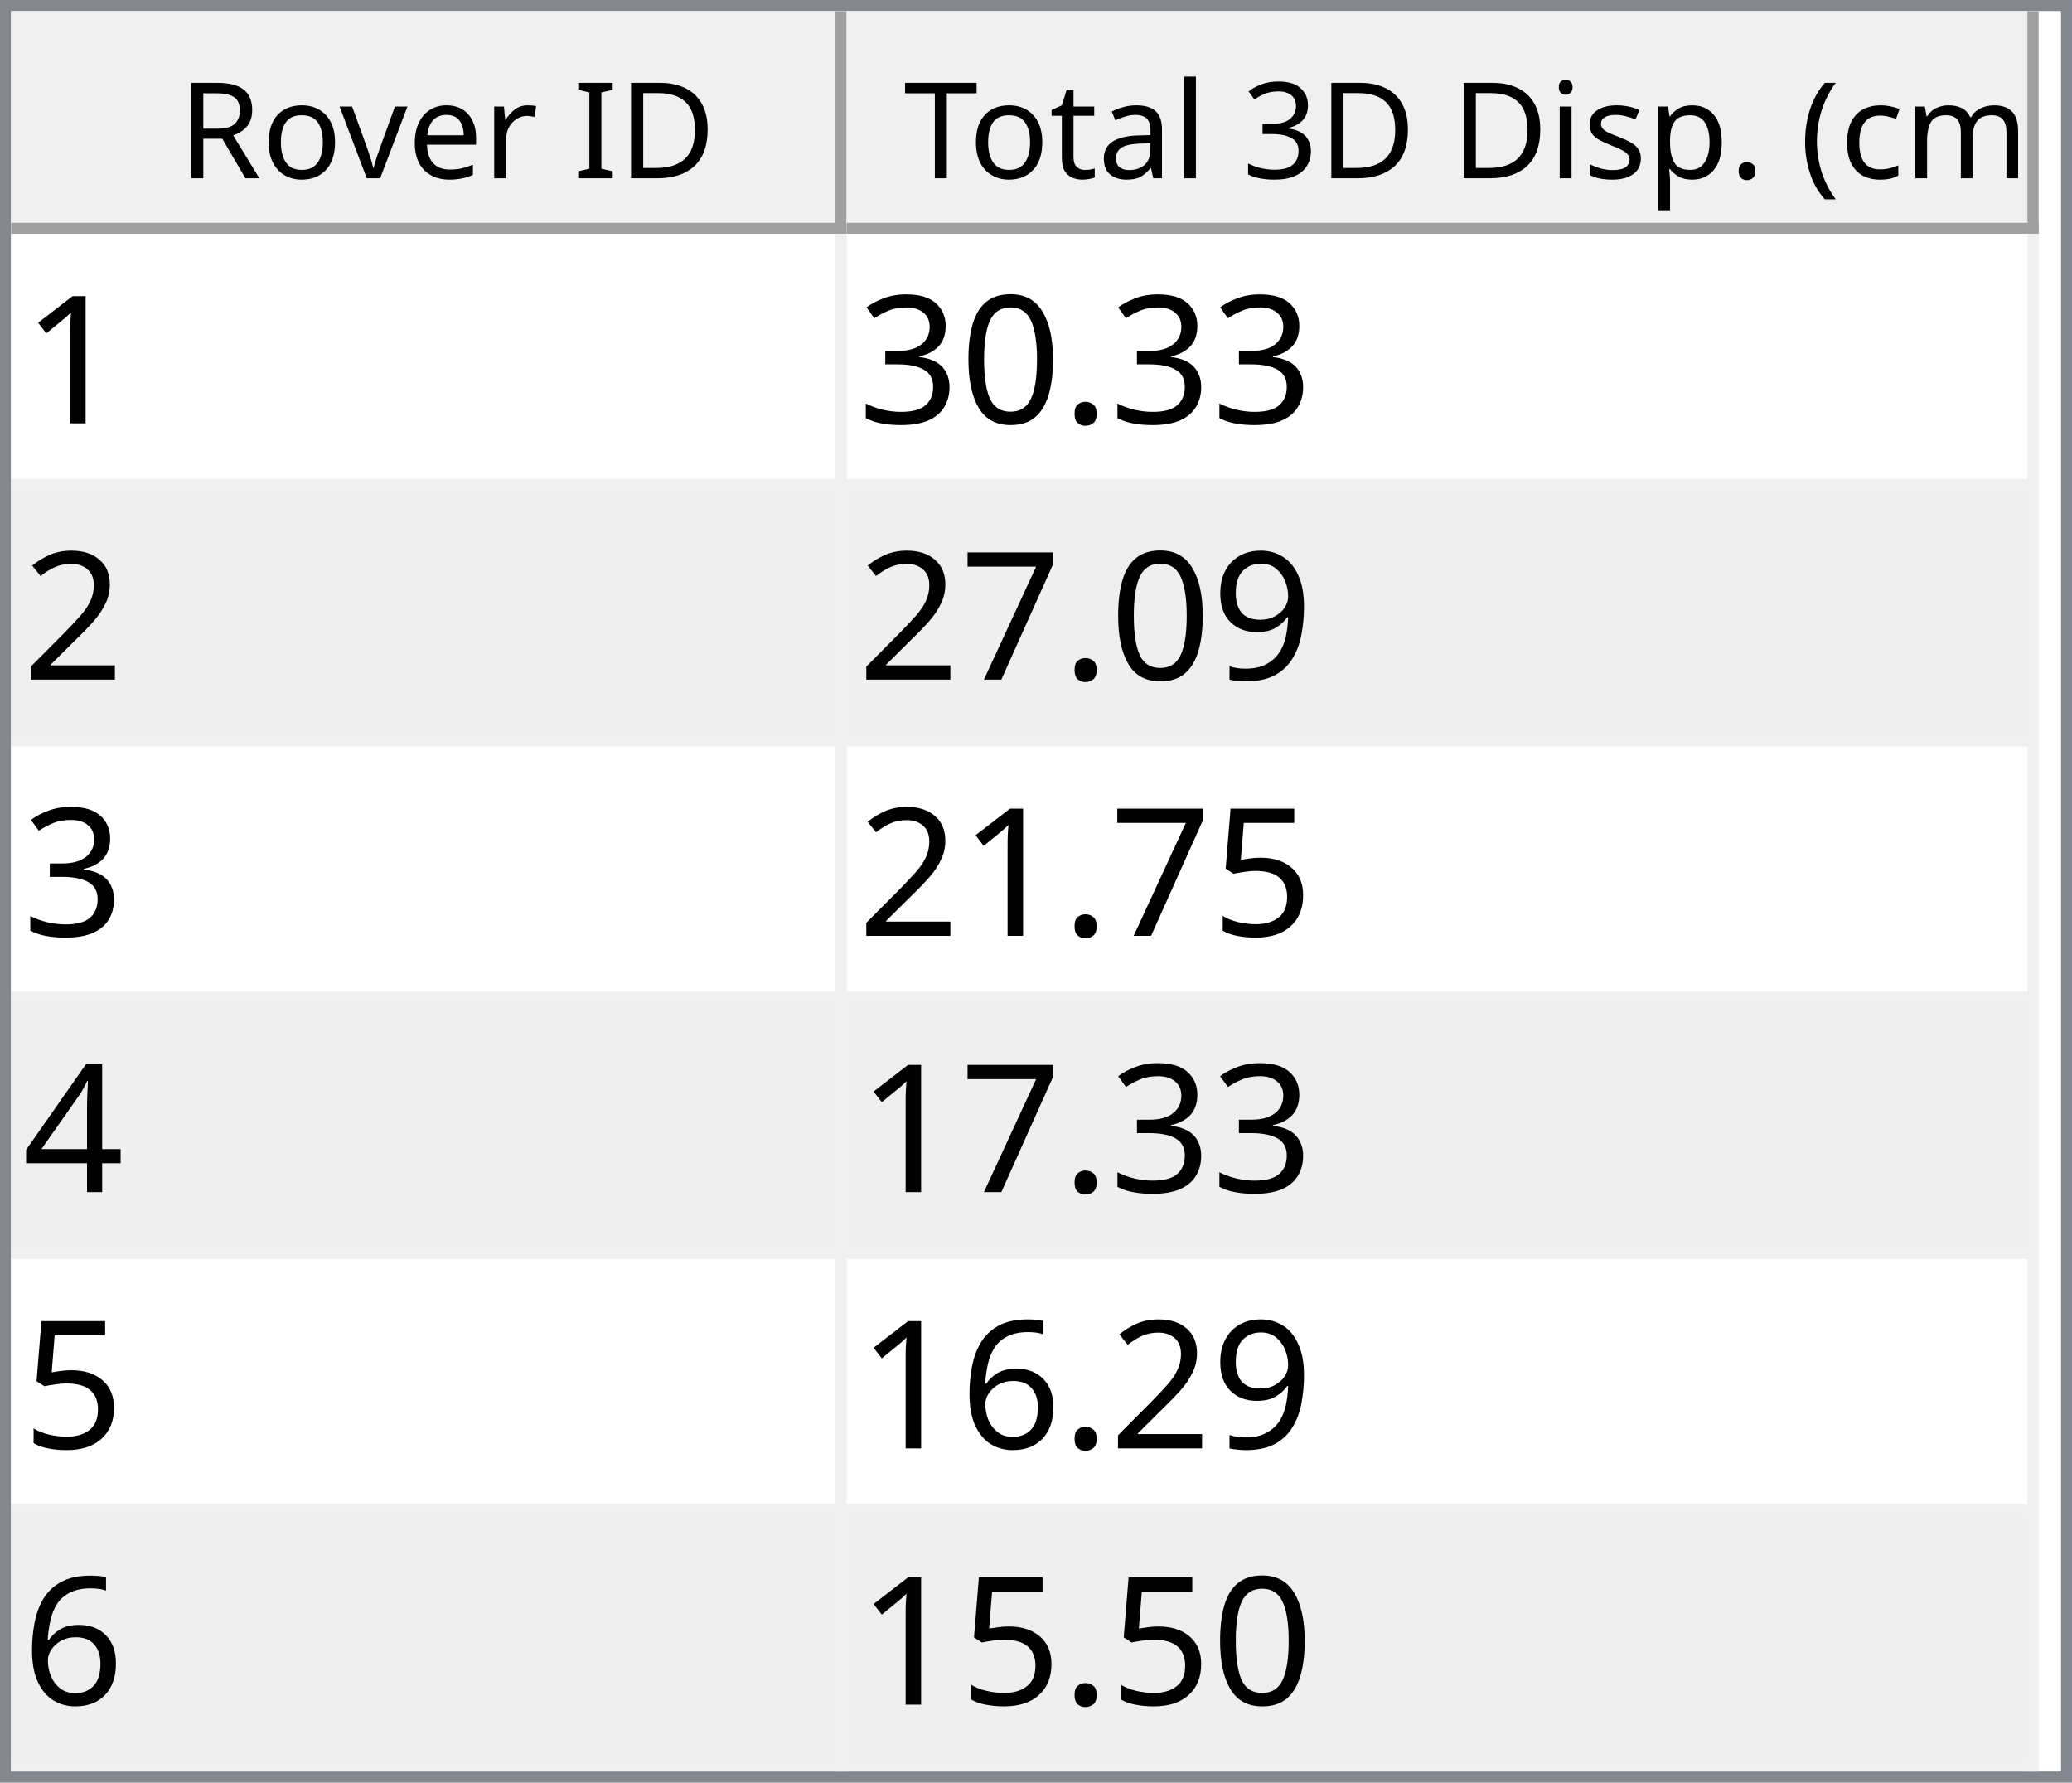
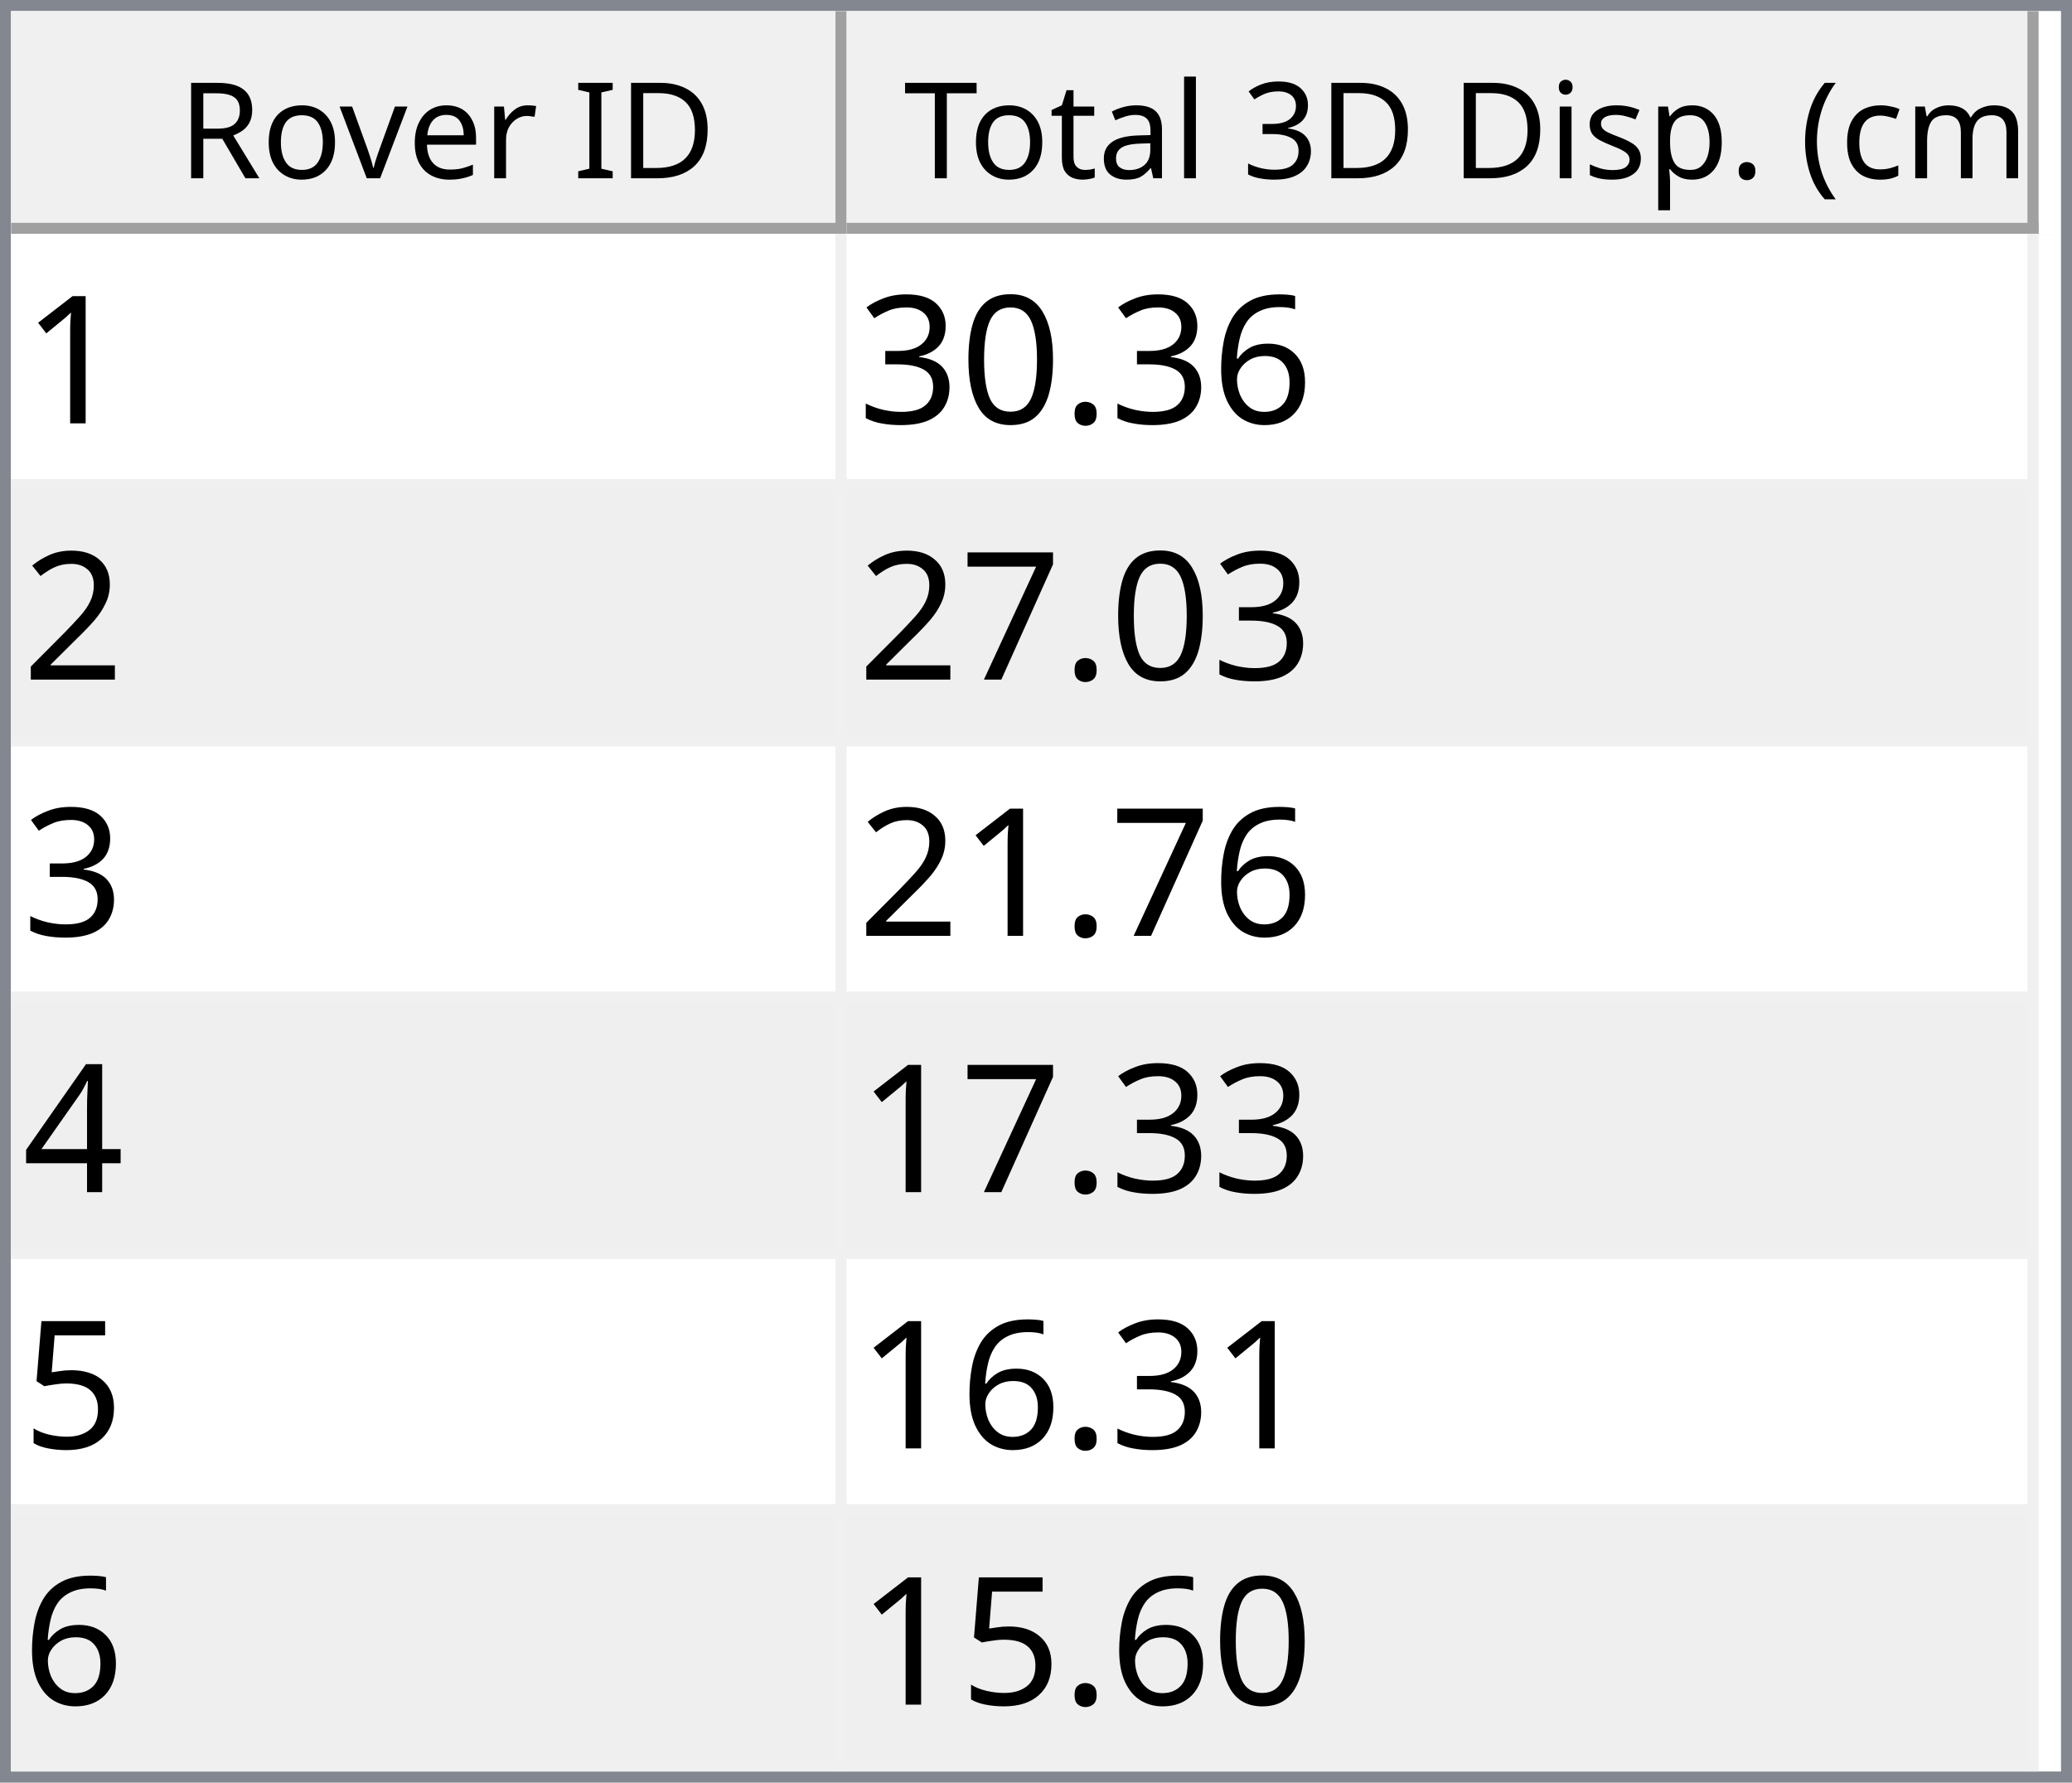
<svg xmlns="http://www.w3.org/2000/svg" style="fill-opacity:1; color-rendering:auto; color-interpolation:auto; text-rendering:auto; stroke:black; stroke-linecap:square; stroke-miterlimit:10; shape-rendering:auto; stroke-opacity:1; fill:black; stroke-dasharray:none; font-weight:normal; stroke-width:1; font-family:'Dialog'; font-style:normal; stroke-linejoin:miter; font-size:12px; stroke-dashoffset:0; image-rendering:auto;" width="186" height="160">
  <defs id="genericDefs" />
  <g>
    <defs id="defs1">
      <clipPath clipPathUnits="userSpaceOnUse" id="clipPath1">
        <path d="M0 0 L186 0 L186 160 L0 160 L0 0 Z" />
      </clipPath>
      <clipPath clipPathUnits="userSpaceOnUse" id="clipPath2">
        <path d="M0 0 L0 160 L186 160 L186 0 Z" />
      </clipPath>
      <clipPath clipPathUnits="userSpaceOnUse" id="clipPath3">
        <path d="M0 0 L0 20 L184 20 L184 0 Z" />
      </clipPath>
      <clipPath clipPathUnits="userSpaceOnUse" id="clipPath4">
        <path d="M0 0 L0 20 L75 20 L75 0 Z" />
      </clipPath>
      <clipPath clipPathUnits="userSpaceOnUse" id="clipPath5">
        <path d="M1 1 L1 19 L74 19 L74 1 Z" />
      </clipPath>
      <clipPath clipPathUnits="userSpaceOnUse" id="clipPath6">
        <path d="M0 0 L0 18 L73 18 L73 0 Z" />
      </clipPath>
      <clipPath clipPathUnits="userSpaceOnUse" id="clipPath7">
        <path d="M-0.5 -0.5 L-0.5 19.5 L74.5 19.5 L74.5 -0.5 Z" />
      </clipPath>
      <clipPath clipPathUnits="userSpaceOnUse" id="clipPath8">
        <path d="M0 0 L0 20 L107 20 L107 0 Z" />
      </clipPath>
      <clipPath clipPathUnits="userSpaceOnUse" id="clipPath9">
        <path d="M1 1 L1 19 L106 19 L106 1 Z" />
      </clipPath>
      <clipPath clipPathUnits="userSpaceOnUse" id="clipPath10">
        <path d="M0 0 L0 18 L105 18 L105 0 Z" />
      </clipPath>
      <clipPath clipPathUnits="userSpaceOnUse" id="clipPath11">
        <path d="M-0.5 -0.5 L-0.5 19.5 L106.5 19.5 L106.5 -0.5 Z" />
      </clipPath>
      <clipPath clipPathUnits="userSpaceOnUse" id="clipPath12">
        <path d="M0 0 L0 138 L184 138 L184 0 Z" />
      </clipPath>
      <clipPath clipPathUnits="userSpaceOnUse" id="clipPath13">
        <path d="M0 0 L0 138 L182 138 L182 0 Z" />
      </clipPath>
      <clipPath clipPathUnits="userSpaceOnUse" id="clipPath14">
        <path d="M-0.5 -0.5 L-0.5 137.5 L181.5 137.5 L181.5 -0.5 Z" />
      </clipPath>
      <clipPath clipPathUnits="userSpaceOnUse" id="clipPath15">
        <path d="M0 0 L0 22 L74 22 L74 0 Z" />
      </clipPath>
      <clipPath clipPathUnits="userSpaceOnUse" id="clipPath16">
        <path d="M0 0 L0 22 L106 22 L106 0 Z" />
      </clipPath>
      <font horiz-adv-x="64.551" id="font1">
        <font-face ascent="107.91" descent="25.098" units-per-em="100" style="font-style:normal; font-family:Segoe UI; font-weight:normal;" />
        <missing-glyph horiz-adv-x="64.551" d="M8.109 0 L8.109 68.266 L56.453 68.266 L56.453 0 L8.109 0 ZM15.328 7.234 L49.219 7.234 L49.219 61.031 L15.328 61.031 L15.328 7.234 Z" />
        <glyph unicode="D" horiz-adv-x="70.117" d="M9.188 0 L9.188 70.016 L28.516 70.016 Q65.531 70.016 65.531 35.891 Q65.531 19.672 55.25 9.836 Q44.969 0 27.734 0 L9.188 0 ZM17.391 62.594 L17.391 7.422 L27.828 7.422 Q41.609 7.422 49.273 14.797 Q56.938 22.172 56.938 35.688 Q56.938 62.594 28.328 62.594 L17.391 62.594 Z" />
        <glyph unicode="I" horiz-adv-x="26.611" d="M17.391 0 L9.188 0 L9.188 70.016 L17.391 70.016 L17.391 0 Z" />
        <glyph unicode=" " horiz-adv-x="27.393" d="" />
        <glyph unicode="r" horiz-adv-x="34.766" d="M34.188 41.891 Q32.078 43.5 28.125 43.5 Q23 43.5 19.555 38.672 Q16.109 33.844 16.109 25.484 L16.109 0 L8.109 0 L8.109 50 L16.109 50 L16.109 39.703 L16.312 39.703 Q18.016 44.969 21.531 47.922 Q25.047 50.875 29.391 50.875 Q32.516 50.875 34.188 50.203 L34.188 41.891 Z" />
        <glyph unicode="e" horiz-adv-x="52.295" d="M48.297 23 L12.984 23 Q13.188 14.656 17.484 10.109 Q21.781 5.562 29.297 5.562 Q37.75 5.562 44.828 11.141 L44.828 3.609 Q38.234 -1.172 27.391 -1.172 Q16.797 -1.172 10.742 5.641 Q4.688 12.453 4.688 24.812 Q4.688 36.469 11.305 43.82 Q17.922 51.172 27.734 51.172 Q37.547 51.172 42.922 44.828 Q48.297 38.484 48.297 27.203 L48.297 23 ZM40.094 29.781 Q40.047 36.719 36.75 40.578 Q33.453 44.438 27.594 44.438 Q21.922 44.438 17.969 40.383 Q14.016 36.328 13.094 29.781 L40.094 29.781 Z" />
        <glyph unicode="v" horiz-adv-x="47.9" d="M47.406 50 L27.484 0 L19.625 0 L0.688 50 L9.469 50 L22.172 13.672 Q23.578 9.672 23.922 6.688 L24.125 6.688 Q24.609 10.453 25.688 13.484 L38.969 50 L47.406 50 Z" />
        <glyph unicode="o" horiz-adv-x="58.594" d="M29 -1.172 Q17.922 -1.172 11.305 5.836 Q4.688 12.844 4.688 24.422 Q4.688 37.016 11.57 44.094 Q18.453 51.172 30.172 51.172 Q41.359 51.172 47.633 44.289 Q53.906 37.406 53.906 25.203 Q53.906 13.234 47.141 6.031 Q40.375 -1.172 29 -1.172 ZM29.594 44.438 Q21.875 44.438 17.383 39.188 Q12.891 33.938 12.891 24.703 Q12.891 15.828 17.43 10.695 Q21.969 5.562 29.594 5.562 Q37.359 5.562 41.531 10.594 Q45.703 15.625 45.703 24.906 Q45.703 34.281 41.531 39.359 Q37.359 44.438 29.594 44.438 Z" />
        <glyph unicode="R" horiz-adv-x="59.814" d="M59.375 0 L49.609 0 L37.891 19.625 Q36.281 22.359 34.766 24.289 Q33.25 26.219 31.664 27.438 Q30.078 28.656 28.25 29.219 Q26.422 29.781 24.125 29.781 L17.391 29.781 L17.391 0 L9.188 0 L9.188 70.016 L30.078 70.016 Q34.672 70.016 38.555 68.867 Q42.438 67.719 45.289 65.375 Q48.141 63.031 49.758 59.547 Q51.375 56.062 51.375 51.375 Q51.375 47.703 50.273 44.656 Q49.172 41.609 47.148 39.211 Q45.125 36.812 42.266 35.133 Q39.406 33.453 35.844 32.516 L35.844 32.328 Q37.594 31.547 38.891 30.547 Q40.188 29.547 41.359 28.18 Q42.531 26.812 43.68 25.078 Q44.828 23.344 46.234 21.047 L59.375 0 ZM17.391 62.594 L17.391 37.203 L28.516 37.203 Q31.594 37.203 34.203 38.133 Q36.812 39.062 38.719 40.797 Q40.625 42.531 41.703 45.047 Q42.781 47.562 42.781 50.688 Q42.781 56.297 39.141 59.445 Q35.5 62.594 28.609 62.594 L17.391 62.594 Z" />
        <glyph unicode=")" horiz-adv-x="30.176" d="M8.297 -15.922 L1.172 -15.922 Q16.406 2.344 16.406 26.812 Q16.406 51.469 1.078 70.016 L8.297 70.016 Q23.531 52.156 23.531 26.703 Q23.531 1.375 8.297 -15.922 Z" />
        <glyph unicode="m" horiz-adv-x="86.133" d="M79.109 0 L71.094 0 L71.094 28.719 Q71.094 37.016 68.531 40.727 Q65.969 44.438 59.906 44.438 Q54.781 44.438 51.195 39.75 Q47.609 35.062 47.609 28.516 L47.609 0 L39.594 0 L39.594 29.688 Q39.594 44.438 28.219 44.438 Q22.953 44.438 19.531 40.016 Q16.109 35.594 16.109 28.516 L16.109 0 L8.109 0 L8.109 50 L16.109 50 L16.109 42.094 L16.312 42.094 Q21.625 51.172 31.844 51.172 Q36.969 51.172 40.773 48.312 Q44.578 45.453 46 40.828 Q51.562 51.172 62.594 51.172 Q79.109 51.172 79.109 30.812 L79.109 0 Z" />
        <glyph unicode="c" horiz-adv-x="46.191" d="M42.188 2.297 Q36.422 -1.172 28.516 -1.172 Q17.828 -1.172 11.258 5.789 Q4.688 12.75 4.688 23.828 Q4.688 36.188 11.766 43.68 Q18.844 51.172 30.672 51.172 Q37.25 51.172 42.281 48.734 L42.281 40.531 Q36.719 44.438 30.375 44.438 Q22.703 44.438 17.797 38.945 Q12.891 33.453 12.891 24.516 Q12.891 15.719 17.508 10.641 Q22.125 5.562 29.891 5.562 Q36.422 5.562 42.188 9.906 L42.188 2.297 Z" />
        <glyph unicode="(" horiz-adv-x="30.176" d="M29.109 -15.922 L21.969 -15.922 Q6.844 1.375 6.844 26.703 Q6.844 52.156 21.969 70.016 L29.203 70.016 Q13.875 51.469 13.875 26.812 Q13.875 2.344 29.109 -15.922 Z" />
        <glyph unicode="." horiz-adv-x="21.68" d="M10.891 -1.078 Q8.641 -1.078 7.055 0.539 Q5.469 2.156 5.469 4.391 Q5.469 6.641 7.055 8.273 Q8.641 9.906 10.891 9.906 Q13.188 9.906 14.797 8.273 Q16.406 6.641 16.406 4.391 Q16.406 2.156 14.797 0.539 Q13.188 -1.078 10.891 -1.078 Z" />
        <glyph unicode="p" horiz-adv-x="58.789" d="M16.312 7.234 L16.109 7.234 L16.109 -23 L8.109 -23 L8.109 50 L16.109 50 L16.109 41.219 L16.312 41.219 Q22.219 51.172 33.594 51.172 Q43.266 51.172 48.688 44.461 Q54.109 37.75 54.109 26.469 Q54.109 13.922 48 6.375 Q41.891 -1.172 31.297 -1.172 Q21.578 -1.172 16.312 7.234 ZM16.109 27.391 L16.109 20.406 Q16.109 14.203 20.141 9.883 Q24.172 5.562 30.375 5.562 Q37.641 5.562 41.773 11.133 Q45.906 16.703 45.906 26.609 Q45.906 34.969 42.047 39.703 Q38.188 44.438 31.594 44.438 Q24.609 44.438 20.359 39.578 Q16.109 34.719 16.109 27.391 Z" />
        <glyph unicode="s" horiz-adv-x="42.432" d="M5.078 1.812 L5.078 10.406 Q11.625 5.562 19.484 5.562 Q30.031 5.562 30.031 12.594 Q30.031 14.594 29.125 15.992 Q28.219 17.391 26.68 18.461 Q25.141 19.531 23.07 20.383 Q21 21.234 18.609 22.172 Q15.281 23.484 12.766 24.828 Q10.25 26.172 8.57 27.859 Q6.891 29.547 6.031 31.695 Q5.172 33.844 5.172 36.719 Q5.172 40.234 6.789 42.945 Q8.406 45.656 11.086 47.484 Q13.766 49.312 17.211 50.242 Q20.656 51.172 24.312 51.172 Q30.812 51.172 35.938 48.922 L35.938 40.828 Q30.422 44.438 23.25 44.438 Q21 44.438 19.195 43.922 Q17.391 43.406 16.094 42.477 Q14.797 41.547 14.086 40.258 Q13.375 38.969 13.375 37.406 Q13.375 35.453 14.086 34.133 Q14.797 32.812 16.164 31.789 Q17.531 30.766 19.484 29.938 Q21.438 29.109 23.922 28.125 Q27.25 26.859 29.883 25.516 Q32.516 24.172 34.375 22.484 Q36.234 20.797 37.234 18.602 Q38.234 16.406 38.234 13.375 Q38.234 9.672 36.602 6.938 Q34.969 4.203 32.234 2.398 Q29.5 0.594 25.93 -0.289 Q22.359 -1.172 18.453 -1.172 Q10.75 -1.172 5.078 1.812 Z" />
        <glyph unicode="i" horiz-adv-x="24.219" d="M12.203 62.703 Q10.062 62.703 8.547 64.164 Q7.031 65.625 7.031 67.875 Q7.031 70.125 8.547 71.609 Q10.062 73.094 12.203 73.094 Q14.406 73.094 15.945 71.609 Q17.484 70.125 17.484 67.875 Q17.484 65.719 15.945 64.211 Q14.406 62.703 12.203 62.703 ZM16.109 0 L8.109 0 L8.109 50 L16.109 50 L16.109 0 Z" />
        <glyph unicode="3" horiz-adv-x="53.906" d="M46.531 19.828 Q46.531 15.094 44.75 11.211 Q42.969 7.328 39.719 4.57 Q36.469 1.812 31.93 0.297 Q27.391 -1.219 21.922 -1.219 Q11.922 -1.219 6 2.594 L6 11.188 Q13.094 5.609 22.219 5.609 Q25.875 5.609 28.828 6.539 Q31.781 7.469 33.906 9.227 Q36.031 10.984 37.18 13.477 Q38.328 15.969 38.328 19.094 Q38.328 32.812 18.797 32.812 L12.984 32.812 L12.984 39.594 L18.5 39.594 Q35.797 39.594 35.797 52.484 Q35.797 64.406 22.609 64.406 Q15.188 64.406 8.688 59.422 L8.688 67.188 Q15.375 71.188 24.609 71.188 Q29 71.188 32.57 69.969 Q36.141 68.75 38.68 66.555 Q41.219 64.359 42.609 61.281 Q44 58.203 44 54.5 Q44 40.672 30.031 36.719 L30.031 36.531 Q33.594 36.141 36.625 34.797 Q39.656 33.453 41.852 31.305 Q44.047 29.156 45.289 26.25 Q46.531 23.344 46.531 19.828 Z" />
        <glyph unicode="l" horiz-adv-x="24.219" d="M16.109 0 L8.109 0 L8.109 74.031 L16.109 74.031 L16.109 0 Z" />
        <glyph unicode="a" horiz-adv-x="50.879" d="M43.891 0 L35.891 0 L35.891 7.812 L35.688 7.812 Q30.469 -1.172 20.312 -1.172 Q12.844 -1.172 8.617 2.781 Q4.391 6.734 4.391 13.281 Q4.391 27.297 20.906 29.594 L35.891 31.688 Q35.891 44.438 25.594 44.438 Q16.547 44.438 9.281 38.281 L9.281 46.484 Q16.656 51.172 26.266 51.172 Q43.891 51.172 43.891 32.516 L43.891 0 ZM35.891 25.297 L23.828 23.641 Q18.266 22.859 15.43 20.875 Q12.594 18.891 12.594 13.875 Q12.594 10.203 15.211 7.883 Q17.828 5.562 22.172 5.562 Q28.125 5.562 32.008 9.742 Q35.891 13.922 35.891 20.312 L35.891 25.297 Z" />
        <glyph unicode="t" horiz-adv-x="33.887" d="M31.297 0.484 Q28.469 -1.078 23.828 -1.078 Q10.688 -1.078 10.688 13.578 L10.688 43.172 L2.094 43.172 L2.094 50 L10.688 50 L10.688 62.203 L18.703 64.797 L18.703 50 L31.297 50 L31.297 43.172 L18.703 43.172 L18.703 14.984 Q18.703 9.969 20.414 7.82 Q22.125 5.672 26.078 5.672 Q29.109 5.672 31.297 7.328 L31.297 0.484 Z" />
        <glyph unicode="T" horiz-adv-x="52.393" d="M50.594 62.594 L30.375 62.594 L30.375 0 L22.172 0 L22.172 62.594 L2 62.594 L2 70.016 L50.594 70.016 L50.594 62.594 Z" />
      </font>
      <font horiz-adv-x="75.0" id="font2">
        <font-face ascent="100.537" descent="21.973" units-per-em="100" style="font-style:normal; font-family:sans-serif; font-weight:normal;" />
        <missing-glyph horiz-adv-x="75.0" d="M12.5 0 L12.5 62.5 L62.5 62.5 L62.5 0 L12.5 0 ZM14.062 1.562 L60.938 1.562 L60.938 60.938 L14.062 60.938 L14.062 1.562 Z" />
        <glyph unicode="1" horiz-adv-x="55.615" d="M37.25 0 L28.469 0 L28.469 56 Q25.297 52.984 20.141 49.953 Q14.984 46.922 10.891 45.406 L10.891 53.906 Q18.266 57.375 23.781 62.305 Q29.297 67.234 31.594 71.875 L37.25 71.875 L37.25 0 Z" />
+         <glyph unicode="6" horiz-adv-x="55.615" d="M49.75 54.047 L41.016 53.375 Q39.844 58.547 37.703 60.891 Q34.125 64.656 28.906 64.656 Q24.703 64.656 21.531 62.312 Q17.391 59.281 14.992 53.469 Q12.594 47.656 12.5 36.922 Q15.672 41.75 20.266 44.094 Q24.859 46.438 29.891 46.438 Q38.672 46.438 44.852 39.969 Q51.031 33.5 51.031 23.25 Q51.031 16.5 48.125 10.719 Q45.219 4.938 40.141 1.859 Q35.062 -1.219 28.609 -1.219 Q17.625 -1.219 10.695 6.859 Q3.766 14.938 3.766 33.5 Q3.766 54.25 11.422 63.672 Q18.109 71.875 29.438 71.875 Q37.891 71.875 43.289 67.141 Q48.688 62.406 49.75 54.047 ZM13.875 23.188 Q13.875 18.656 15.797 14.508 Q17.719 10.359 21.188 8.18 Q24.656 6 28.469 6 Q34.031 6 38.039 10.492 Q42.047 14.984 42.047 22.703 Q42.047 30.125 38.086 34.398 Q34.125 38.672 28.125 38.672 Q22.172 38.672 18.023 34.398 Q13.875 30.125 13.875 23.188 Z" />
        <glyph unicode="." horiz-adv-x="27.783" d="M9.078 0 L9.078 10.016 L19.094 10.016 L19.094 0 L9.078 0 Z" />
        <glyph unicode="0" horiz-adv-x="55.615" d="M4.156 35.297 Q4.156 48 6.766 55.742 Q9.375 63.484 14.523 67.68 Q19.672 71.875 27.484 71.875 Q33.25 71.875 37.594 69.555 Q41.938 67.234 44.773 62.867 Q47.609 58.5 49.219 52.227 Q50.828 45.953 50.828 35.297 Q50.828 22.703 48.242 14.969 Q45.656 7.234 40.508 3.008 Q35.359 -1.219 27.484 -1.219 Q17.141 -1.219 11.234 6.203 Q4.156 15.141 4.156 35.297 ZM13.188 35.297 Q13.188 17.672 17.312 11.836 Q21.438 6 27.484 6 Q33.547 6 37.672 11.859 Q41.797 17.719 41.797 35.297 Q41.797 52.984 37.672 58.789 Q33.547 64.594 27.391 64.594 Q21.344 64.594 17.719 59.469 Q13.188 52.938 13.188 35.297 Z" />
        <glyph unicode="3" horiz-adv-x="55.615" d="M4.203 18.891 L12.984 20.062 Q14.5 12.594 18.141 9.297 Q21.781 6 27 6 Q33.203 6 37.477 10.297 Q41.75 14.594 41.75 20.953 Q41.75 27 37.797 30.93 Q33.844 34.859 27.734 34.859 Q25.25 34.859 21.531 33.891 L22.516 41.609 Q23.391 41.5 23.922 41.5 Q29.547 41.5 34.039 44.43 Q38.531 47.359 38.531 53.469 Q38.531 58.297 35.258 61.477 Q31.984 64.656 26.812 64.656 Q21.688 64.656 18.266 61.43 Q14.844 58.203 13.875 51.766 L5.078 53.328 Q6.688 62.156 12.398 67.016 Q18.109 71.875 26.609 71.875 Q32.469 71.875 37.398 69.359 Q42.328 66.844 44.945 62.5 Q47.562 58.156 47.562 53.266 Q47.562 48.641 45.07 44.828 Q42.578 41.016 37.703 38.766 Q44.047 37.312 47.562 32.695 Q51.078 28.078 51.078 21.141 Q51.078 11.766 44.242 5.25 Q37.406 -1.266 26.953 -1.266 Q17.531 -1.266 11.305 4.352 Q5.078 9.969 4.203 18.891 Z" />
        <glyph unicode="2" horiz-adv-x="55.615" d="M50.344 8.453 L50.344 0 L3.031 0 Q2.938 3.172 4.047 6.109 Q5.859 10.938 9.836 15.625 Q13.812 20.312 21.344 26.469 Q33.016 36.031 37.117 41.625 Q41.219 47.219 41.219 52.203 Q41.219 57.422 37.477 61.008 Q33.734 64.594 27.734 64.594 Q21.391 64.594 17.578 60.789 Q13.766 56.984 13.719 50.25 L4.688 51.172 Q5.609 61.281 11.664 66.578 Q17.719 71.875 27.938 71.875 Q38.234 71.875 44.242 66.164 Q50.25 60.453 50.25 52 Q50.25 47.703 48.492 43.555 Q46.734 39.406 42.656 34.812 Q38.578 30.219 29.109 22.219 Q21.188 15.578 18.945 13.211 Q16.703 10.844 15.234 8.453 L50.344 8.453 Z" />
-         <glyph unicode="9" horiz-adv-x="55.615" d="M5.469 16.547 L13.922 17.328 Q14.984 11.375 18.016 8.688 Q21.047 6 25.781 6 Q29.828 6 32.883 7.859 Q35.938 9.719 37.891 12.82 Q39.844 15.922 41.164 21.195 Q42.484 26.469 42.484 31.938 Q42.484 32.516 42.438 33.688 Q39.797 29.5 35.234 26.883 Q30.672 24.266 25.344 24.266 Q16.453 24.266 10.305 30.711 Q4.156 37.156 4.156 47.703 Q4.156 58.594 10.578 65.234 Q17 71.875 26.656 71.875 Q33.641 71.875 39.43 68.117 Q45.219 64.359 48.219 57.398 Q51.219 50.438 51.219 37.25 Q51.219 23.531 48.242 15.406 Q45.266 7.281 39.383 3.031 Q33.5 -1.219 25.594 -1.219 Q17.188 -1.219 11.867 3.445 Q6.547 8.109 5.469 16.547 ZM41.453 48.141 Q41.453 55.719 37.43 60.156 Q33.406 64.594 27.734 64.594 Q21.875 64.594 17.531 59.812 Q13.188 55.031 13.188 47.406 Q13.188 40.578 17.312 36.305 Q21.438 32.031 27.484 32.031 Q33.594 32.031 37.523 36.305 Q41.453 40.578 41.453 48.141 Z" />
        <glyph unicode="7" horiz-adv-x="55.615" d="M4.734 62.203 L4.734 70.656 L51.078 70.656 L51.078 63.812 Q44.234 56.547 37.523 44.484 Q30.812 32.422 27.156 19.672 Q24.516 10.688 23.781 0 L14.75 0 Q14.891 8.453 18.062 20.414 Q21.234 32.375 27.172 43.484 Q33.109 54.594 39.797 62.203 L4.734 62.203 Z" />
+         <glyph unicode="4" horiz-adv-x="55.615" d="M32.328 0 L32.328 17.141 L1.266 17.141 L1.266 25.203 L33.938 71.578 L41.109 71.578 L41.109 25.203 L50.781 25.203 L50.781 17.141 L41.109 17.141 L41.109 0 L32.328 0 ZM32.328 25.203 L32.328 57.469 L9.906 25.203 L32.328 25.203 Z" />
        <glyph unicode="5" horiz-adv-x="55.615" d="M4.156 18.75 L13.375 19.531 Q14.406 12.797 18.141 9.398 Q21.875 6 27.156 6 Q33.5 6 37.891 10.789 Q42.281 15.578 42.281 23.484 Q42.281 31 38.062 35.352 Q33.844 39.703 27 39.703 Q22.75 39.703 19.336 37.773 Q15.922 35.844 13.969 32.766 L5.719 33.844 L12.641 70.609 L48.25 70.609 L48.25 62.203 L19.672 62.203 L15.828 42.969 Q22.266 47.469 29.344 47.469 Q38.719 47.469 45.164 40.969 Q51.609 34.469 51.609 24.266 Q51.609 14.547 45.953 7.469 Q39.062 -1.219 27.156 -1.219 Q17.391 -1.219 11.211 4.25 Q5.031 9.719 4.156 18.75 Z" />
-         <glyph unicode="4" horiz-adv-x="55.615" d="M32.328 0 L32.328 17.141 L1.266 17.141 L1.266 25.203 L33.938 71.578 L41.109 71.578 L41.109 25.203 L50.781 25.203 L50.781 17.141 L41.109 17.141 L41.109 0 L32.328 0 ZM32.328 25.203 L32.328 57.469 L9.906 25.203 L32.328 25.203 Z" />
-         <glyph unicode="6" horiz-adv-x="55.615" d="M49.75 54.047 L41.016 53.375 Q39.844 58.547 37.703 60.891 Q34.125 64.656 28.906 64.656 Q24.703 64.656 21.531 62.312 Q17.391 59.281 14.992 53.469 Q12.594 47.656 12.5 36.922 Q15.672 41.75 20.266 44.094 Q24.859 46.438 29.891 46.438 Q38.672 46.438 44.852 39.969 Q51.031 33.5 51.031 23.25 Q51.031 16.5 48.125 10.719 Q45.219 4.938 40.141 1.859 Q35.062 -1.219 28.609 -1.219 Q17.625 -1.219 10.695 6.859 Q3.766 14.938 3.766 33.5 Q3.766 54.25 11.422 63.672 Q18.109 71.875 29.438 71.875 Q37.891 71.875 43.289 67.141 Q48.688 62.406 49.75 54.047 ZM13.875 23.188 Q13.875 18.656 15.797 14.508 Q17.719 10.359 21.188 8.18 Q24.656 6 28.469 6 Q34.031 6 38.039 10.492 Q42.047 14.984 42.047 22.703 Q42.047 30.125 38.086 34.398 Q34.125 38.672 28.125 38.672 Q22.172 38.672 18.023 34.398 Q13.875 30.125 13.875 23.188 Z" />
      </font>
    </defs>
    <g style="fill:white; stroke:white;">
      <rect x="0" y="0" width="186" style="clip-path:url(#clipPath1); stroke:none;" height="160" />
    </g>
    <g style="fill:white; text-rendering:optimizeSpeed; color-rendering:optimizeSpeed; image-rendering:optimizeSpeed; shape-rendering:crispEdges; stroke:white; color-interpolation:sRGB;">
      <rect x="0" width="186" height="160" y="0" style="stroke:none;" />
      <path style="stroke:none;" d="M0 160 L186 160 L186 0 L0 0 Z" />
    </g>
    <g style="fill:rgb(240,240,240); font-family:'Segoe UI'; stroke:rgb(240,240,240);">
      <rect x="0" y="0" width="186" style="clip-path:url(#clipPath2); stroke:none;" height="160" />
    </g>
    <g style="fill:rgb(130,135,144); font-family:'Segoe UI'; stroke:rgb(130,135,144);">
      <path d="M0 0 L186 0 L186 160 L0 160 L0 0 ZM1 1 L185 1 L185 159 L1 159 L1 1 Z" style="fill-rule:evenodd; clip-path:url(#clipPath2); stroke:none;" />
    </g>
    <g style="fill:white; font-family:'Segoe UI'; stroke:white;" transform="translate(1,1)">
      <rect x="0" y="0" width="184" style="clip-path:url(#clipPath3); stroke:none;" height="20" />
    </g>
    <g style="fill:rgb(240,240,240); font-family:'Segoe UI'; stroke:rgb(240,240,240);" transform="translate(1,1)">
      <rect x="0" y="0" width="75" style="clip-path:url(#clipPath4); stroke:none;" height="20" />
    </g>
    <g style="font-family:'Segoe UI';" transform="translate(2,2)">
      <text x="14" xml:space="preserve" y="14" style="clip-path:url(#clipPath6); stroke:none;">Rover ID</text>
    </g>
    <g style="fill:rgb(160,160,160); font-family:'Segoe UI'; stroke:rgb(160,160,160); stroke-linejoin:bevel;" transform="translate(1.5,1.5)">
      <line x1="74" x2="74" y1="0" style="fill:none; clip-path:url(#clipPath7);" y2="19" />
    </g>
    <g style="fill:rgb(160,160,160); font-family:'Segoe UI'; stroke:rgb(160,160,160); stroke-linejoin:bevel;" transform="matrix(1,0,0,1,1,1) translate(0.5,0.5)">
      <line x1="0" x2="74" y1="19" style="fill:none; clip-path:url(#clipPath7);" y2="19" />
    </g>
    <g style="fill:rgb(240,240,240); font-family:'Segoe UI'; stroke:rgb(240,240,240);" transform="translate(76,1)">
      <rect x="0" y="0" width="107" style="clip-path:url(#clipPath8); stroke:none;" height="20" />
    </g>
    <g style="font-family:'Segoe UI';" transform="translate(77,2)">
      <text x="1" xml:space="preserve" y="14" style="clip-path:url(#clipPath10); stroke:none;"> Total 3D Disp. (cm)</text>
    </g>
    <g style="fill:rgb(160,160,160); font-family:'Segoe UI'; stroke:rgb(160,160,160); stroke-linejoin:bevel;" transform="translate(76.5,1.5)">
      <line x1="106" x2="106" y1="0" style="fill:none; clip-path:url(#clipPath11);" y2="19" />
    </g>
    <g style="fill:rgb(160,160,160); font-family:'Segoe UI'; stroke:rgb(160,160,160); stroke-linejoin:bevel;" transform="matrix(1,0,0,1,76,1) translate(0.5,0.5)">
      <line x1="0" x2="106" y1="19" style="fill:none; clip-path:url(#clipPath11);" y2="19" />
    </g>
    <g style="fill:white; font-family:'Segoe UI'; stroke:white;" transform="translate(1,21)">
      <rect x="0" y="0" width="184" style="clip-path:url(#clipPath12); stroke:none;" height="138" />
    </g>
    <g style="fill:rgb(240,240,240); font-size:16px; font-family:sans-serif; stroke:rgb(240,240,240);" transform="translate(1,21)">
      <rect x="0" y="0" width="182" style="clip-path:url(#clipPath13); stroke:none;" height="138" />
      <line transform="translate(0.5,0.5)" x1="0" x2="181" y1="22" style="clip-path:url(#clipPath14); fill:none; stroke-linejoin:bevel;" y2="22" />
    </g>
    <g transform="matrix(1,0,0,1,1,21) translate(0.5,0.5)" style="fill:rgb(240,240,240); font-size:16px; font-family:sans-serif; stroke:rgb(240,240,240); stroke-linejoin:bevel;">
      <line x1="0" x2="181" y1="45" style="fill:none; clip-path:url(#clipPath14);" y2="45" />
    </g>
    <g transform="matrix(1,0,0,1,1,21) translate(0.5,0.5)" style="fill:rgb(240,240,240); font-size:16px; font-family:sans-serif; stroke:rgb(240,240,240); stroke-linejoin:bevel;">
      <line x1="0" x2="181" y1="68" style="fill:none; clip-path:url(#clipPath14);" y2="68" />
    </g>
    <g transform="matrix(1,0,0,1,1,21) translate(0.5,0.5)" style="fill:rgb(240,240,240); font-size:16px; font-family:sans-serif; stroke:rgb(240,240,240); stroke-linejoin:bevel;">
      <line x1="0" x2="181" y1="91" style="fill:none; clip-path:url(#clipPath14);" y2="91" />
    </g>
    <g transform="matrix(1,0,0,1,1,21) translate(0.5,0.5)" style="fill:rgb(240,240,240); font-size:16px; font-family:sans-serif; stroke:rgb(240,240,240); stroke-linejoin:bevel;">
      <line x1="0" x2="181" y1="114" style="fill:none; clip-path:url(#clipPath14);" y2="114" />
    </g>
    <g transform="matrix(1,0,0,1,1,21) translate(0.5,0.5)" style="fill:rgb(240,240,240); font-size:16px; font-family:sans-serif; stroke:rgb(240,240,240); stroke-linejoin:bevel;">
      <line x1="0" x2="181" y1="137" style="fill:none; clip-path:url(#clipPath14);" y2="137" />
    </g>
    <g transform="matrix(1,0,0,1,1,21) translate(0.5,0.5)" style="fill:rgb(240,240,240); font-size:16px; font-family:sans-serif; stroke:rgb(240,240,240); stroke-linejoin:bevel;">
      <line x1="74" x2="74" y1="0" style="fill:none; clip-path:url(#clipPath14);" y2="137" />
    </g>
    <g transform="matrix(1,0,0,1,1,21) translate(0.5,0.5)" style="fill:rgb(240,240,240); font-size:16px; font-family:sans-serif; stroke:rgb(240,240,240); stroke-linejoin:bevel;">
      <line x1="181" x2="181" y1="0" style="fill:none; clip-path:url(#clipPath14);" y2="137" />
    </g>
    <g style="fill:white; font-size:16px; font-family:sans-serif; stroke:white;" transform="matrix(1,0,0,1,1,21)">
      <rect x="0" y="0" width="74" style="clip-path:url(#clipPath15); stroke:none;" height="22" />
      <text x="1" y="17" style="fill:black; clip-path:url(#clipPath15); stroke:none;" xml:space="preserve">1</text>
    </g>
    <g style="fill:white; font-size:16px; font-family:sans-serif; stroke:white;" transform="matrix(1,0,0,1,1,21) translate(75,0)">
      <rect x="0" y="0" width="106" style="clip-path:url(#clipPath16); stroke:none;" height="22" />
-       <text x="1" y="17" style="fill:black; clip-path:url(#clipPath16); stroke:none;" xml:space="preserve">30.33</text>
+       <text x="1" y="17" style="fill:black; clip-path:url(#clipPath16); stroke:none;" xml:space="preserve">30.36</text>
    </g>
    <g style="fill:rgb(239,239,239); font-size:16px; font-family:sans-serif; stroke:rgb(239,239,239);" transform="matrix(1,0,0,1,1,21) translate(0,23)">
      <rect x="0" y="0" width="74" style="clip-path:url(#clipPath15); stroke:none;" height="22" />
      <text x="1" y="17" style="fill:black; clip-path:url(#clipPath15); stroke:none;" xml:space="preserve">2</text>
    </g>
    <g style="fill:rgb(239,239,239); font-size:16px; font-family:sans-serif; stroke:rgb(239,239,239);" transform="matrix(1,0,0,1,1,21) translate(75,23)">
      <rect x="0" y="0" width="106" style="clip-path:url(#clipPath16); stroke:none;" height="22" />
-       <text x="1" y="17" style="fill:black; clip-path:url(#clipPath16); stroke:none;" xml:space="preserve">27.09</text>
+       <text x="1" y="17" style="fill:black; clip-path:url(#clipPath16); stroke:none;" xml:space="preserve">27.03</text>
    </g>
    <g style="fill:white; font-size:16px; font-family:sans-serif; stroke:white;" transform="matrix(1,0,0,1,1,21) translate(0,46)">
      <rect x="0" y="0" width="74" style="clip-path:url(#clipPath15); stroke:none;" height="22" />
      <text x="1" y="17" style="fill:black; clip-path:url(#clipPath15); stroke:none;" xml:space="preserve">3</text>
    </g>
    <g style="fill:white; font-size:16px; font-family:sans-serif; stroke:white;" transform="matrix(1,0,0,1,1,21) translate(75,46)">
      <rect x="0" y="0" width="106" style="clip-path:url(#clipPath16); stroke:none;" height="22" />
-       <text x="1" y="17" style="fill:black; clip-path:url(#clipPath16); stroke:none;" xml:space="preserve">21.75</text>
+       <text x="1" y="17" style="fill:black; clip-path:url(#clipPath16); stroke:none;" xml:space="preserve">21.76</text>
    </g>
    <g style="fill:rgb(239,239,239); font-size:16px; font-family:sans-serif; stroke:rgb(239,239,239);" transform="matrix(1,0,0,1,1,21) translate(0,69)">
      <rect x="0" y="0" width="74" style="clip-path:url(#clipPath15); stroke:none;" height="22" />
      <text x="1" y="17" style="fill:black; clip-path:url(#clipPath15); stroke:none;" xml:space="preserve">4</text>
    </g>
    <g style="fill:rgb(239,239,239); font-size:16px; font-family:sans-serif; stroke:rgb(239,239,239);" transform="matrix(1,0,0,1,1,21) translate(75,69)">
      <rect x="0" y="0" width="106" style="clip-path:url(#clipPath16); stroke:none;" height="22" />
      <text x="1" y="17" style="fill:black; clip-path:url(#clipPath16); stroke:none;" xml:space="preserve">17.33</text>
    </g>
    <g style="fill:white; font-size:16px; font-family:sans-serif; stroke:white;" transform="matrix(1,0,0,1,1,21) translate(0,92)">
      <rect x="0" y="0" width="74" style="clip-path:url(#clipPath15); stroke:none;" height="22" />
      <text x="1" y="17" style="fill:black; clip-path:url(#clipPath15); stroke:none;" xml:space="preserve">5</text>
    </g>
    <g style="fill:white; font-size:16px; font-family:sans-serif; stroke:white;" transform="matrix(1,0,0,1,1,21) translate(75,92)">
      <rect x="0" y="0" width="106" style="clip-path:url(#clipPath16); stroke:none;" height="22" />
-       <text x="1" y="17" style="fill:black; clip-path:url(#clipPath16); stroke:none;" xml:space="preserve">16.29</text>
+       <text x="1" y="17" style="fill:black; clip-path:url(#clipPath16); stroke:none;" xml:space="preserve">16.31</text>
    </g>
    <g style="fill:rgb(239,239,239); font-size:16px; font-family:sans-serif; stroke:rgb(239,239,239);" transform="matrix(1,0,0,1,1,21) translate(0,115)">
      <rect x="0" y="0" width="74" style="clip-path:url(#clipPath15); stroke:none;" height="22" />
      <text x="1" y="17" style="fill:black; clip-path:url(#clipPath15); stroke:none;" xml:space="preserve">6</text>
    </g>
    <g style="fill:rgb(239,239,239); font-size:16px; font-family:sans-serif; stroke:rgb(239,239,239);" transform="matrix(1,0,0,1,1,21) translate(75,115)">
      <rect x="0" y="0" width="106" style="clip-path:url(#clipPath16); stroke:none;" height="22" />
-       <text x="1" y="17" style="fill:black; clip-path:url(#clipPath16); stroke:none;" xml:space="preserve">15.50</text>
+       <text x="1" y="17" style="fill:black; clip-path:url(#clipPath16); stroke:none;" xml:space="preserve">15.60</text>
    </g>
  </g>
</svg>
